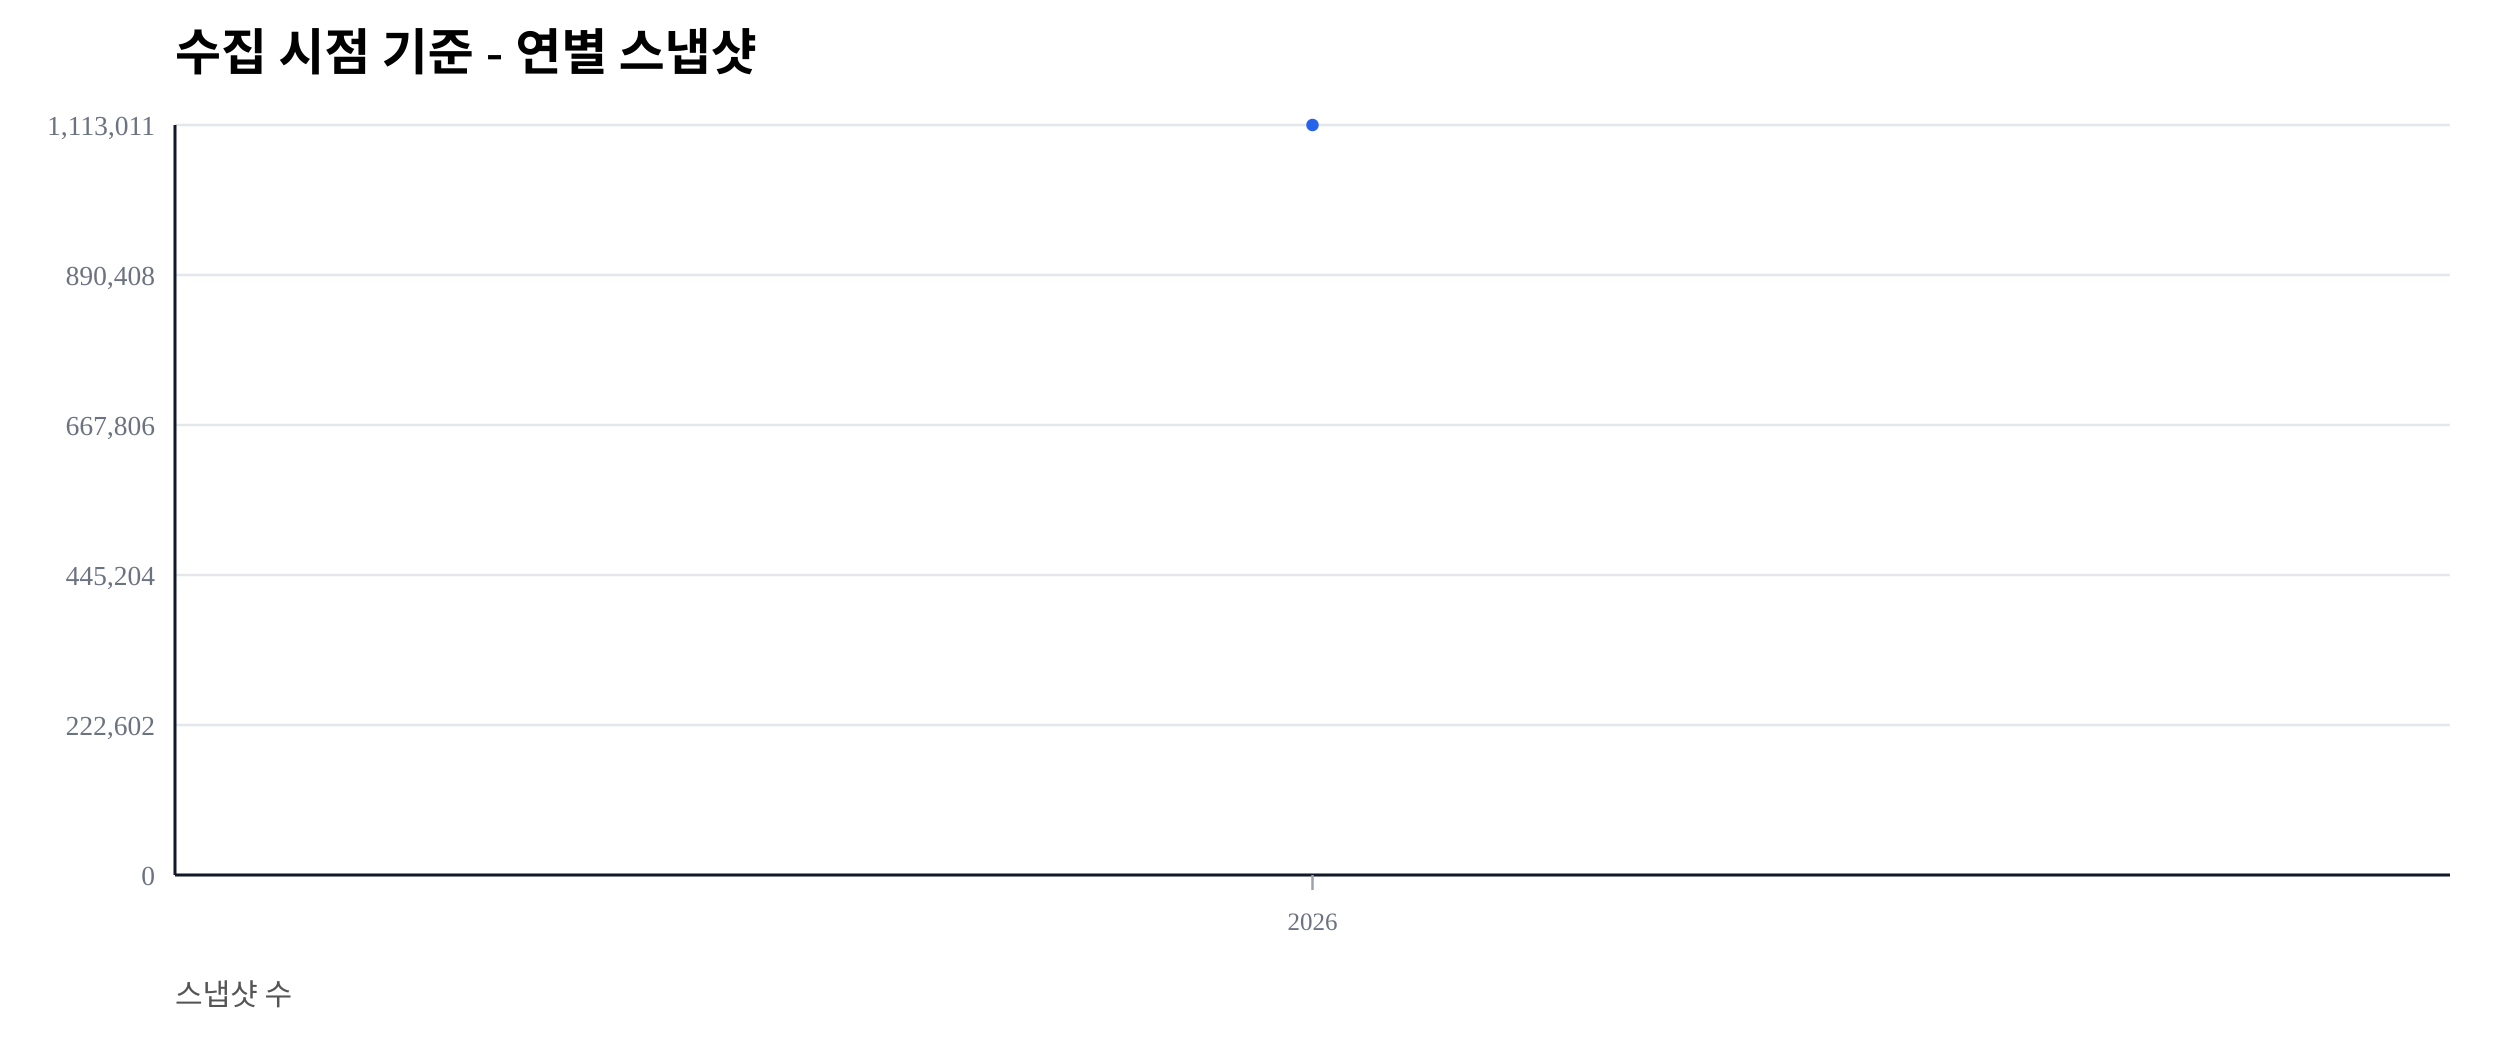
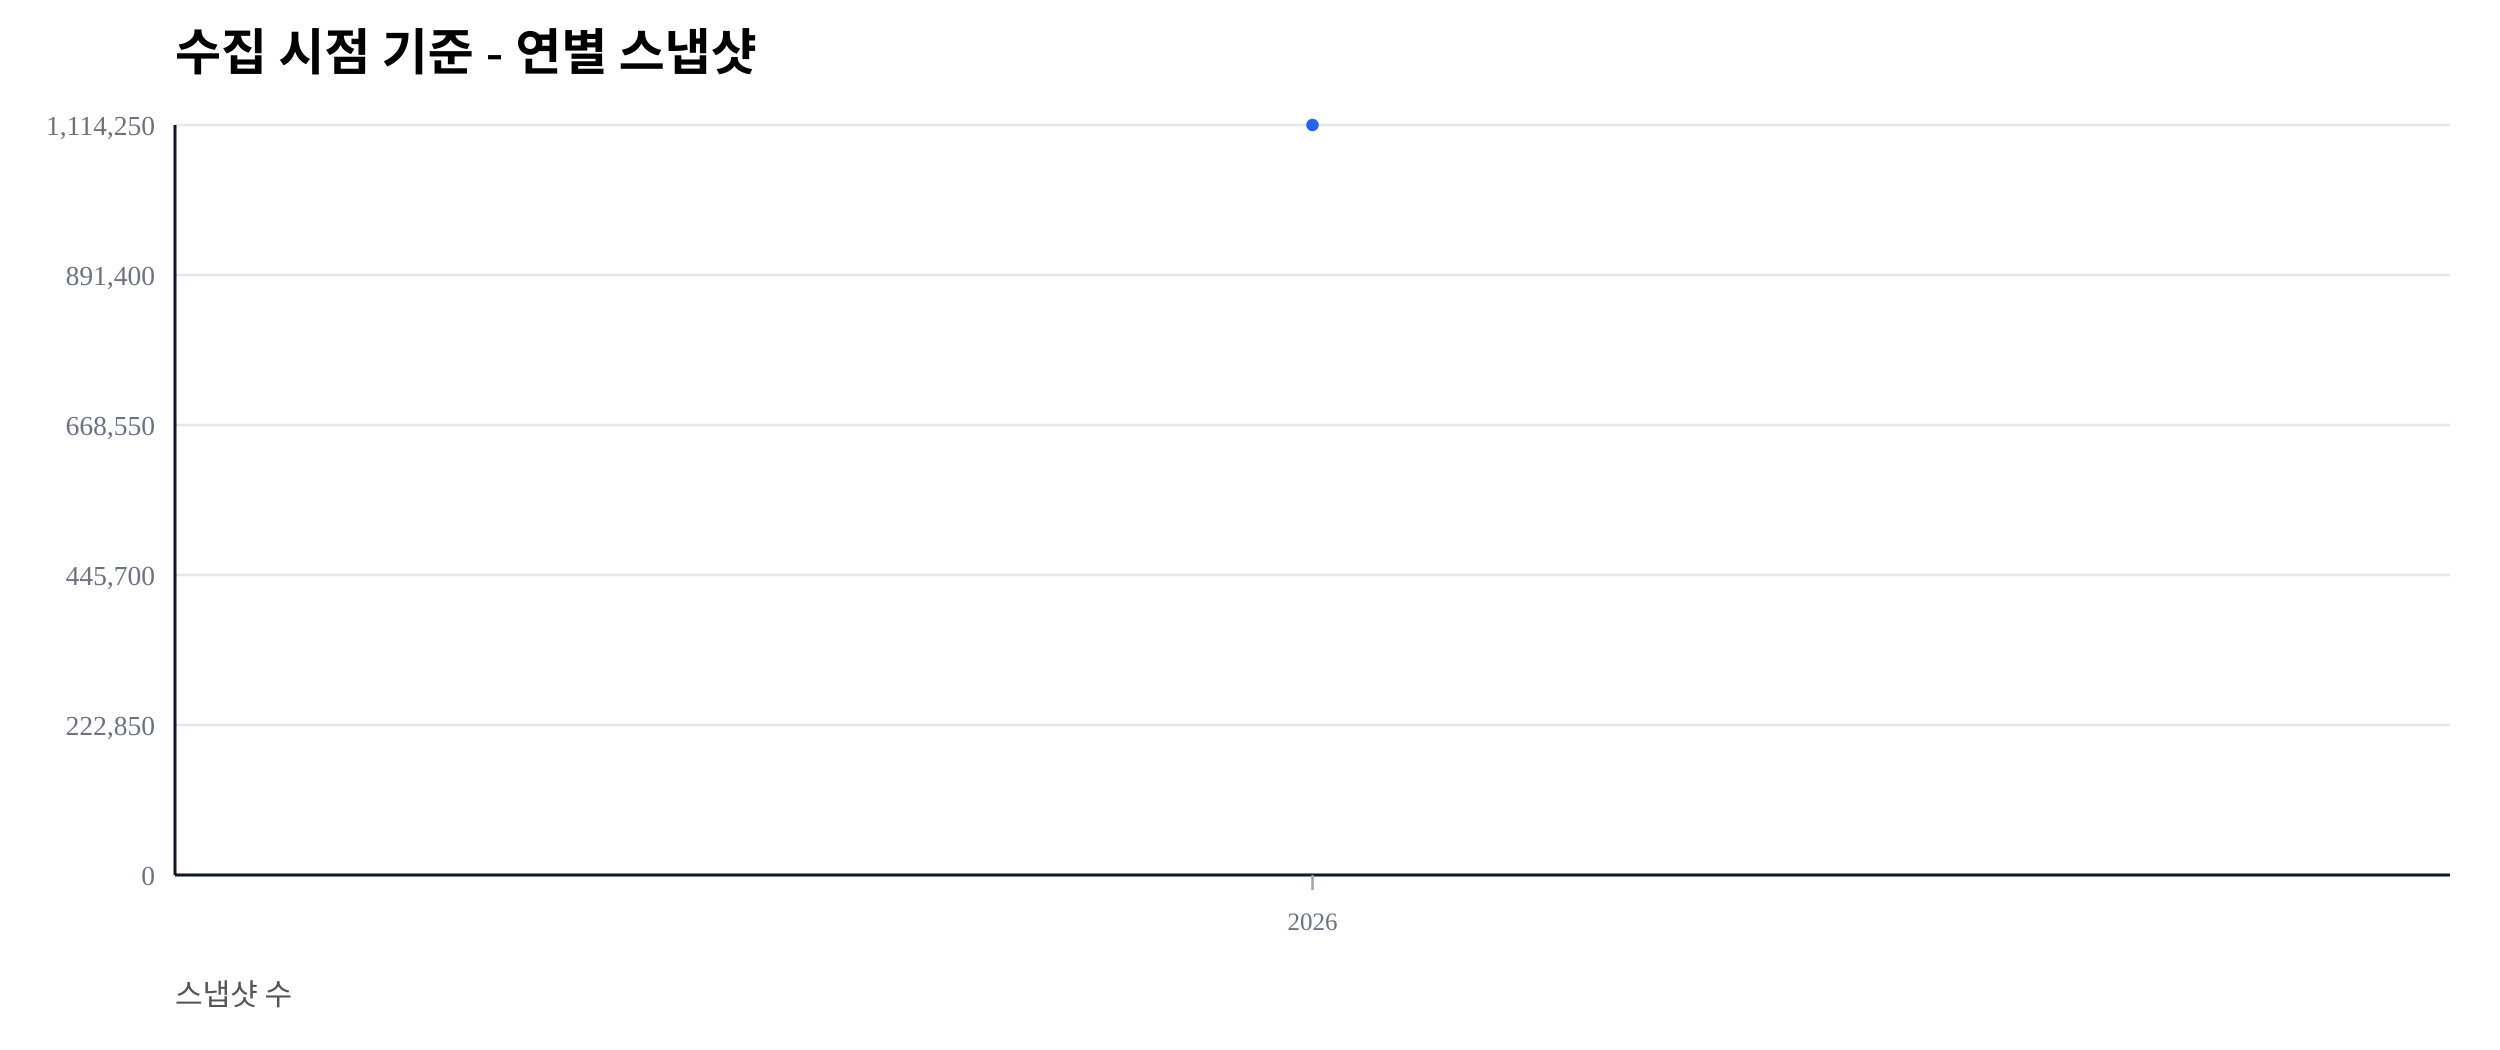
<svg xmlns="http://www.w3.org/2000/svg" width="1000" height="420" viewBox="0 0 1000 420">
  <rect width="100%" height="100%" fill="#ffffff" />
  <text x="70" y="28" font-size="20" font-weight="600">수집 시점 기준 - 연별 스냅샷</text>
  <text x="70" y="402" font-size="12" fill="#555">스냅샷 수</text>
  <line x1="70" y1="350.00" x2="980" y2="350.00" stroke="#e5e7eb" stroke-width="1" />
  <text x="62" y="354.00" font-size="11" fill="#6b7280" text-anchor="end">0</text>
  <line x1="70" y1="290.00" x2="980" y2="290.00" stroke="#e5e7eb" stroke-width="1" />
-   <text x="62" y="294.00" font-size="11" fill="#6b7280" text-anchor="end">222,602</text>
+   <text x="62" y="294.00" font-size="11" fill="#6b7280" text-anchor="end">222,850</text>
  <line x1="70" y1="230.00" x2="980" y2="230.00" stroke="#e5e7eb" stroke-width="1" />
-   <text x="62" y="234.00" font-size="11" fill="#6b7280" text-anchor="end">445,204</text>
+   <text x="62" y="234.00" font-size="11" fill="#6b7280" text-anchor="end">445,700</text>
  <line x1="70" y1="170.00" x2="980" y2="170.00" stroke="#e5e7eb" stroke-width="1" />
-   <text x="62" y="174.00" font-size="11" fill="#6b7280" text-anchor="end">667,806</text>
+   <text x="62" y="174.00" font-size="11" fill="#6b7280" text-anchor="end">668,550</text>
  <line x1="70" y1="110.00" x2="980" y2="110.00" stroke="#e5e7eb" stroke-width="1" />
-   <text x="62" y="114.00" font-size="11" fill="#6b7280" text-anchor="end">890,408</text>
+   <text x="62" y="114.00" font-size="11" fill="#6b7280" text-anchor="end">891,400</text>
  <line x1="70" y1="50.00" x2="980" y2="50.00" stroke="#e5e7eb" stroke-width="1" />
-   <text x="62" y="54.00" font-size="11" fill="#6b7280" text-anchor="end">1,113,011</text>
+   <text x="62" y="54.00" font-size="11" fill="#6b7280" text-anchor="end">1,114,250</text>
  <line x1="70" y1="350" x2="980" y2="350" stroke="#111827" stroke-width="1.2" />
  <line x1="70" y1="50" x2="70" y2="350" stroke="#111827" stroke-width="1.2" />
  <line x1="525.00" y1="350" x2="525.00" y2="356" stroke="#9ca3af" stroke-width="1" />
  <text x="525.00" y="372" font-size="10" fill="#6b7280" text-anchor="middle">2026</text>
  <polyline fill="none" stroke="#2563eb" stroke-width="2.5" points="525.00,50.00" />
  <circle cx="525.00" cy="50.00" r="2.5" fill="#2563eb" />
</svg>
